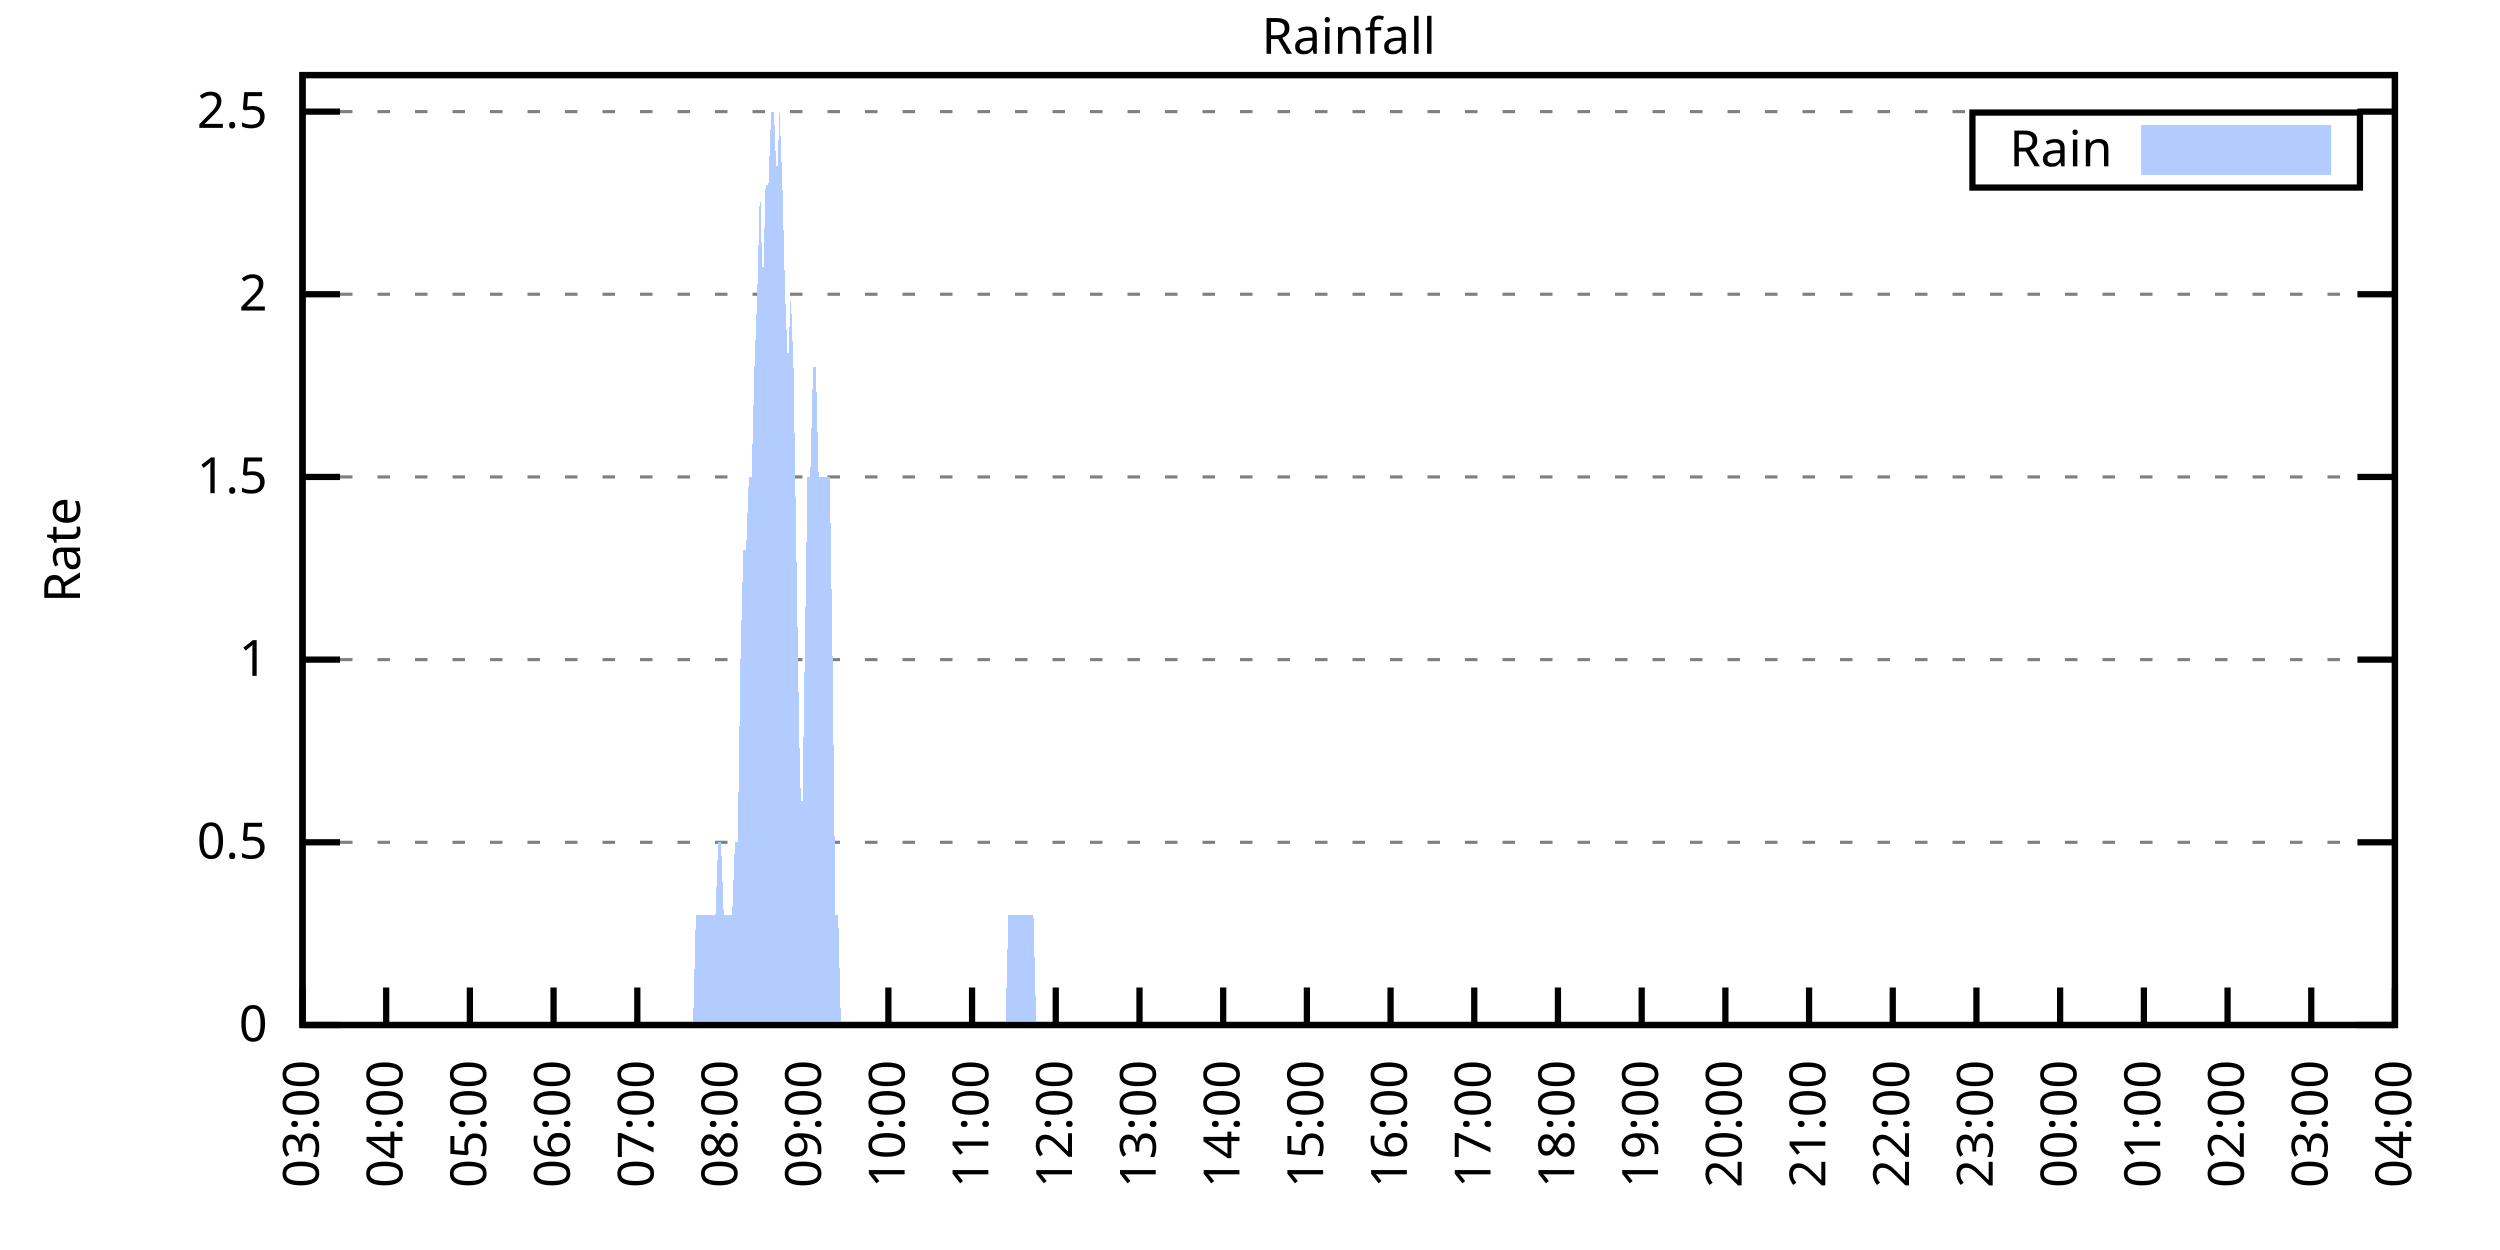
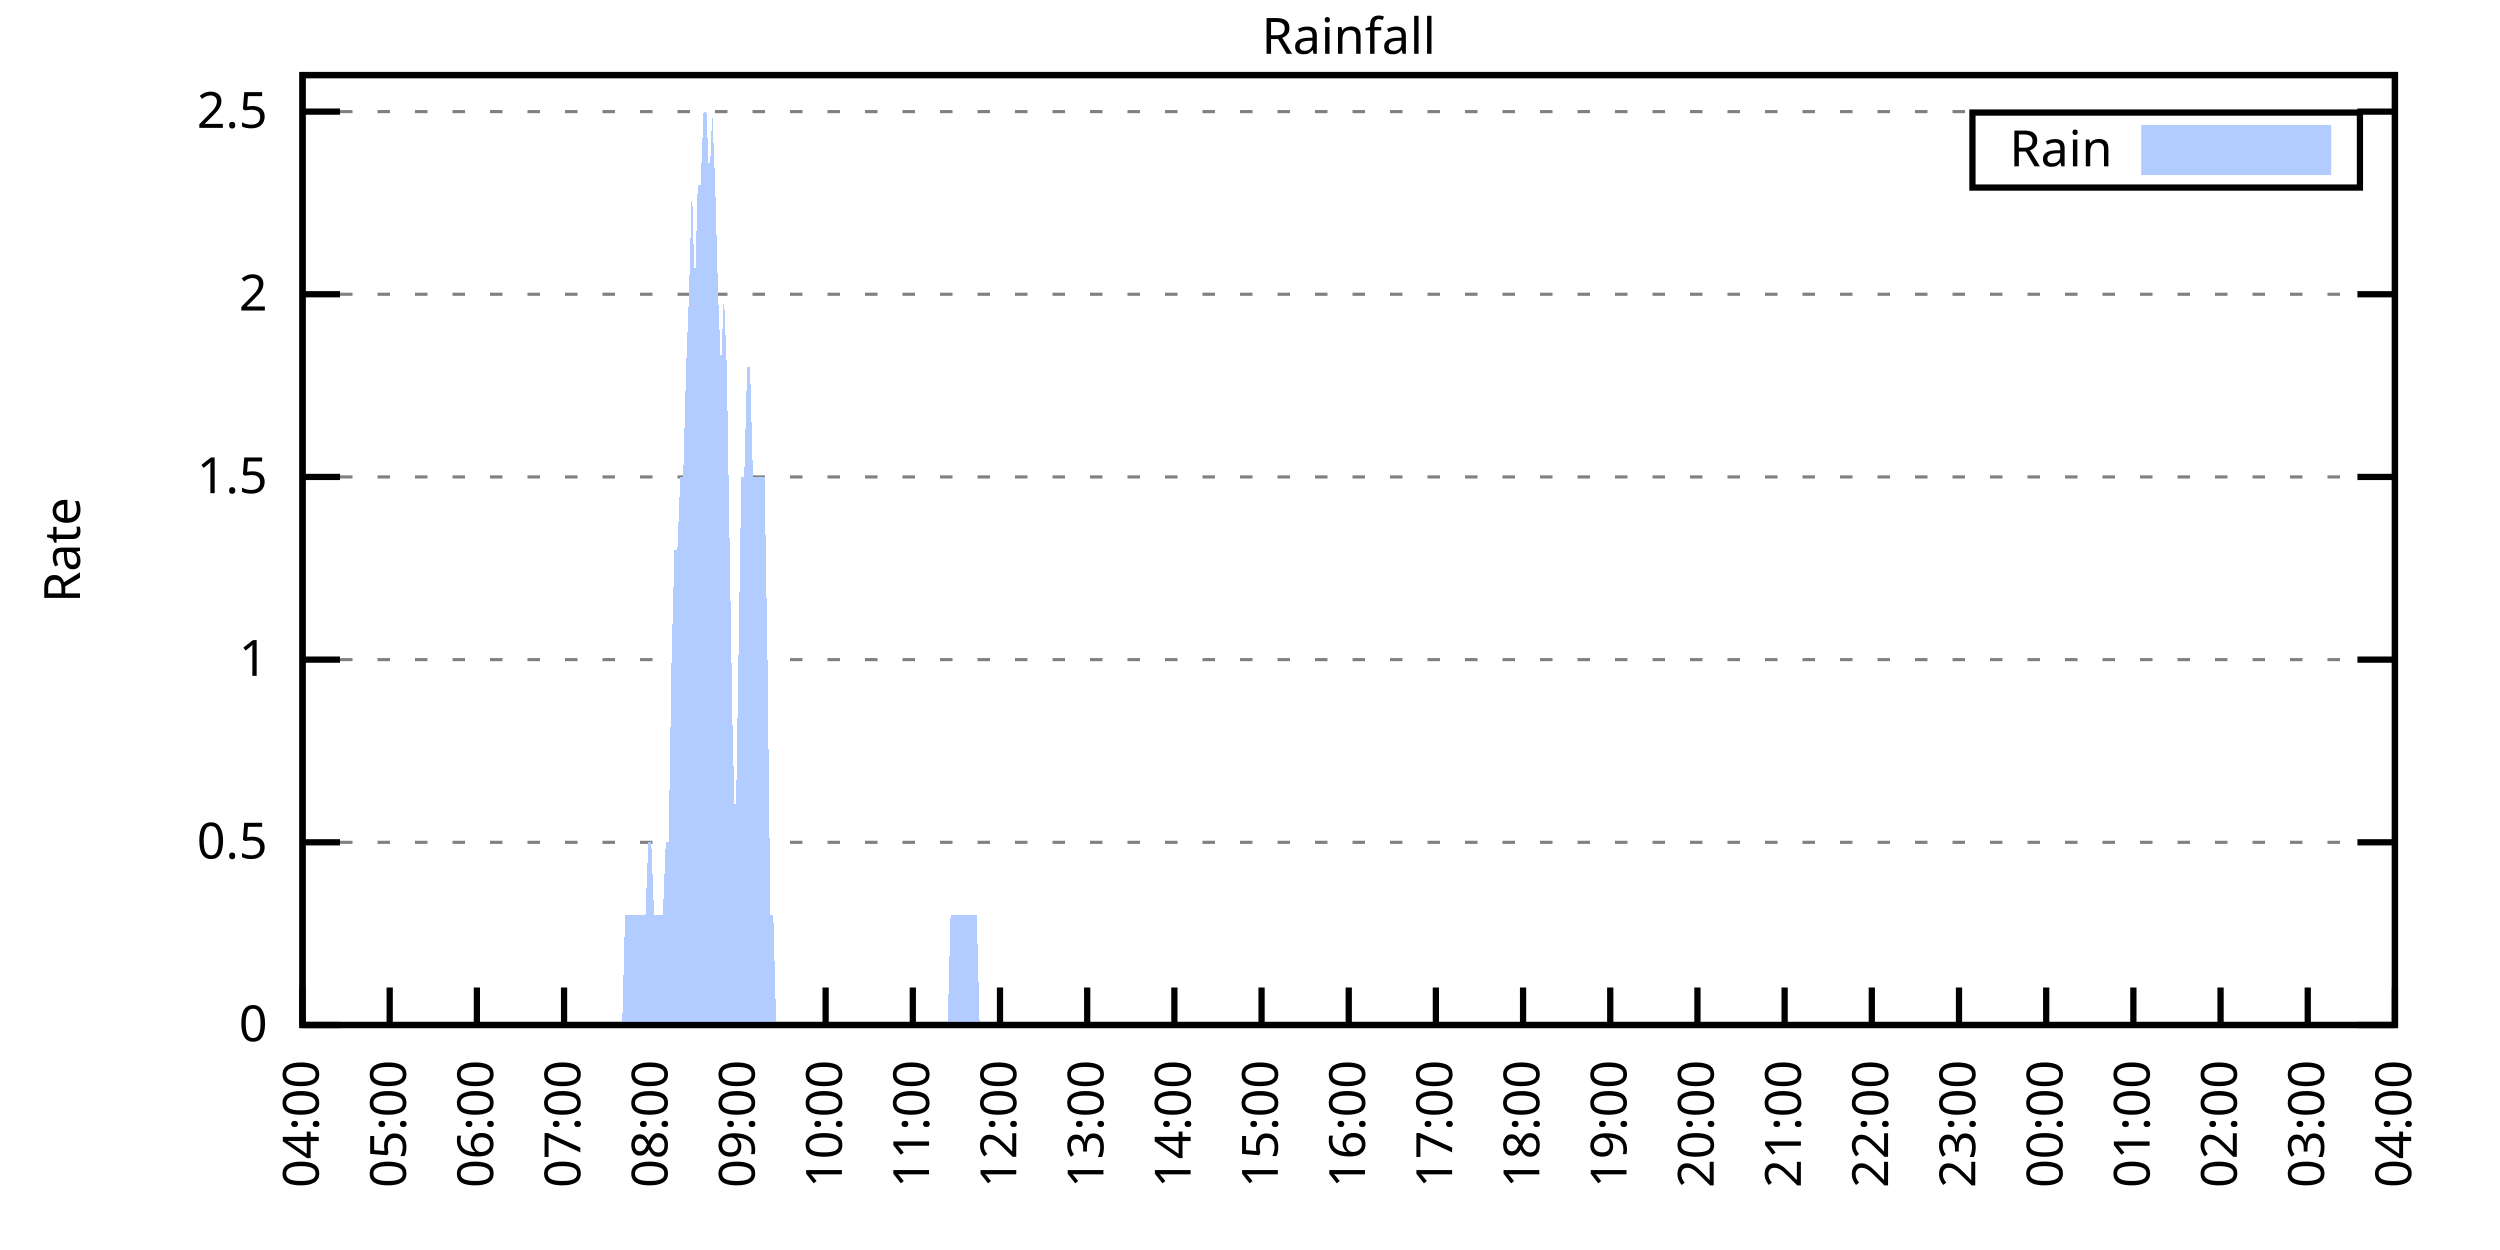
<svg xmlns="http://www.w3.org/2000/svg" xmlns:xlink="http://www.w3.org/1999/xlink" width="400" height="200" viewBox="0 0 400 200">
  <g id="gnuplot_canvas">
    <rect x="0" y="0" width="400" height="200" fill="none" />
    <defs>
      <circle id="gpDot" r="0.5" stroke-width="0.5" stroke="currentColor" />
      <path id="gpPt0" stroke-width="0.333" stroke="currentColor" d="M-1,0 h2 M0,-1 v2" />
      <path id="gpPt1" stroke-width="0.333" stroke="currentColor" d="M-1,-1 L1,1 M1,-1 L-1,1" />
      <path id="gpPt2" stroke-width="0.333" stroke="currentColor" d="M-1,0 L1,0 M0,-1 L0,1 M-1,-1 L1,1 M-1,1 L1,-1" />
      <rect id="gpPt3" stroke-width="0.333" stroke="currentColor" x="-1" y="-1" width="2" height="2" />
      <rect id="gpPt4" stroke-width="0.333" stroke="currentColor" fill="currentColor" x="-1" y="-1" width="2" height="2" />
      <circle id="gpPt5" stroke-width="0.333" stroke="currentColor" cx="0" cy="0" r="1" />
      <use xlink:href="#gpPt5" id="gpPt6" fill="currentColor" stroke="none" />
      <path id="gpPt7" stroke-width="0.333" stroke="currentColor" d="M0,-1.33 L-1.33,0.67 L1.33,0.67 z" />
      <use xlink:href="#gpPt7" id="gpPt8" fill="currentColor" stroke="none" />
      <use xlink:href="#gpPt7" id="gpPt9" stroke="currentColor" transform="rotate(180)" />
      <use xlink:href="#gpPt9" id="gpPt10" fill="currentColor" stroke="none" />
      <use xlink:href="#gpPt3" id="gpPt11" stroke="currentColor" transform="rotate(45)" />
      <use xlink:href="#gpPt11" id="gpPt12" fill="currentColor" stroke="none" />
      <path id="gpPt13" stroke-width="0.333" stroke="currentColor" d="M0,1.330 L1.265,0.411 L0.782,-1.067 L-0.782,-1.076 L-1.265,0.411 z" />
      <use xlink:href="#gpPt13" id="gpPt14" fill="currentColor" stroke="none" />
      <filter id="textbox" filterUnits="objectBoundingBox" x="0" y="0" height="1" width="1">
        <feFlood flood-color="white" flood-opacity="1" result="bgnd" />
        <feComposite in="SourceGraphic" in2="bgnd" operator="atop" />
      </filter>
      <filter id="greybox" filterUnits="objectBoundingBox" x="0" y="0" height="1" width="1">
        <feFlood flood-color="lightgrey" flood-opacity="1" result="grey" />
        <feComposite in="SourceGraphic" in2="grey" operator="atop" />
      </filter>
    </defs>
    <g fill="none" color="white" stroke="currentColor" stroke-width="1.00" stroke-linecap="butt" stroke-linejoin="miter">
</g>
    <g fill="none" color="black" stroke="currentColor" stroke-width="1.00" stroke-linecap="butt" stroke-linejoin="miter">
      <g stroke="none" shape-rendering="crispEdges">
        <polygon fill="rgb(255, 255, 255)" points="48.40,164.00 383.18,164.00 383.18,12.02 48.40,12.02 " />
      </g>
    </g>
    <g fill="none" color="black" stroke="currentColor" stroke-width="1.00" stroke-linecap="butt" stroke-linejoin="miter">
</g>
    <g fill="none" color="black" stroke="black" stroke-width="0.50" stroke-linecap="butt" stroke-linejoin="miter">
</g>
    <g fill="none" color="gray" stroke="currentColor" stroke-width="0.50" stroke-linecap="butt" stroke-linejoin="miter">
      <path stroke="gray" stroke-dasharray="2,4" class="gridline" d="M48.40,164.00 L383.19,164.00  " />
    </g>
    <g fill="none" color="gray" stroke="gray" stroke-width="1.00" stroke-linecap="butt" stroke-linejoin="miter">
</g>
    <g fill="none" color="black" stroke="currentColor" stroke-width="1.00" stroke-linecap="butt" stroke-linejoin="miter">
      <path stroke="black" d="M48.40,164.00 L54.40,164.00 M383.19,164.00 L377.19,164.00  " />
      <g transform="translate(42.80,166.60)" stroke="none" fill="black" font-family="Sans" font-size="8.00" text-anchor="end">
        <text>
          <tspan font-family="Sans"> 0</tspan>
        </text>
      </g>
    </g>
    <g fill="none" color="black" stroke="currentColor" stroke-width="1.00" stroke-linecap="butt" stroke-linejoin="miter">
</g>
    <g fill="none" color="black" stroke="black" stroke-width="0.50" stroke-linecap="butt" stroke-linejoin="miter">
</g>
    <g fill="none" color="gray" stroke="currentColor" stroke-width="0.50" stroke-linecap="butt" stroke-linejoin="miter">
      <path stroke="gray" stroke-dasharray="2,4" class="gridline" d="M48.40,134.77 L383.19,134.77  " />
    </g>
    <g fill="none" color="gray" stroke="gray" stroke-width="1.00" stroke-linecap="butt" stroke-linejoin="miter">
</g>
    <g fill="none" color="black" stroke="currentColor" stroke-width="1.00" stroke-linecap="butt" stroke-linejoin="miter">
      <path stroke="black" d="M48.40,134.77 L54.40,134.77 M383.19,134.77 L377.19,134.77  " />
      <g transform="translate(42.80,137.37)" stroke="none" fill="black" font-family="Sans" font-size="8.00" text-anchor="end">
        <text>
          <tspan font-family="Sans"> 0.5</tspan>
        </text>
      </g>
    </g>
    <g fill="none" color="black" stroke="currentColor" stroke-width="1.00" stroke-linecap="butt" stroke-linejoin="miter">
</g>
    <g fill="none" color="black" stroke="black" stroke-width="0.50" stroke-linecap="butt" stroke-linejoin="miter">
</g>
    <g fill="none" color="gray" stroke="currentColor" stroke-width="0.50" stroke-linecap="butt" stroke-linejoin="miter">
      <path stroke="gray" stroke-dasharray="2,4" class="gridline" d="M48.40,105.54 L383.19,105.54  " />
    </g>
    <g fill="none" color="gray" stroke="gray" stroke-width="1.00" stroke-linecap="butt" stroke-linejoin="miter">
</g>
    <g fill="none" color="black" stroke="currentColor" stroke-width="1.00" stroke-linecap="butt" stroke-linejoin="miter">
      <path stroke="black" d="M48.40,105.54 L54.40,105.54 M383.19,105.54 L377.19,105.54  " />
      <g transform="translate(42.80,108.14)" stroke="none" fill="black" font-family="Sans" font-size="8.00" text-anchor="end">
        <text>
          <tspan font-family="Sans"> 1</tspan>
        </text>
      </g>
    </g>
    <g fill="none" color="black" stroke="currentColor" stroke-width="1.00" stroke-linecap="butt" stroke-linejoin="miter">
</g>
    <g fill="none" color="black" stroke="black" stroke-width="0.50" stroke-linecap="butt" stroke-linejoin="miter">
</g>
    <g fill="none" color="gray" stroke="currentColor" stroke-width="0.50" stroke-linecap="butt" stroke-linejoin="miter">
      <path stroke="gray" stroke-dasharray="2,4" class="gridline" d="M48.40,76.31 L383.19,76.31  " />
    </g>
    <g fill="none" color="gray" stroke="gray" stroke-width="1.00" stroke-linecap="butt" stroke-linejoin="miter">
</g>
    <g fill="none" color="black" stroke="currentColor" stroke-width="1.00" stroke-linecap="butt" stroke-linejoin="miter">
      <path stroke="black" d="M48.40,76.31 L54.40,76.31 M383.19,76.31 L377.19,76.31  " />
      <g transform="translate(42.80,78.91)" stroke="none" fill="black" font-family="Sans" font-size="8.00" text-anchor="end">
        <text>
          <tspan font-family="Sans"> 1.5</tspan>
        </text>
      </g>
    </g>
    <g fill="none" color="black" stroke="currentColor" stroke-width="1.00" stroke-linecap="butt" stroke-linejoin="miter">
</g>
    <g fill="none" color="black" stroke="black" stroke-width="0.50" stroke-linecap="butt" stroke-linejoin="miter">
</g>
    <g fill="none" color="gray" stroke="currentColor" stroke-width="0.50" stroke-linecap="butt" stroke-linejoin="miter">
      <path stroke="gray" stroke-dasharray="2,4" class="gridline" d="M48.40,47.08 L383.19,47.08  " />
    </g>
    <g fill="none" color="gray" stroke="gray" stroke-width="1.00" stroke-linecap="butt" stroke-linejoin="miter">
</g>
    <g fill="none" color="black" stroke="currentColor" stroke-width="1.00" stroke-linecap="butt" stroke-linejoin="miter">
      <path stroke="black" d="M48.40,47.08 L54.40,47.08 M383.19,47.08 L377.19,47.08  " />
      <g transform="translate(42.80,49.68)" stroke="none" fill="black" font-family="Sans" font-size="8.00" text-anchor="end">
        <text>
          <tspan font-family="Sans"> 2</tspan>
        </text>
      </g>
    </g>
    <g fill="none" color="black" stroke="currentColor" stroke-width="1.00" stroke-linecap="butt" stroke-linejoin="miter">
</g>
    <g fill="none" color="black" stroke="black" stroke-width="0.50" stroke-linecap="butt" stroke-linejoin="miter">
</g>
    <g fill="none" color="gray" stroke="currentColor" stroke-width="0.50" stroke-linecap="butt" stroke-linejoin="miter">
      <path stroke="gray" stroke-dasharray="2,4" class="gridline" d="M48.40,17.86 L383.19,17.86  " />
    </g>
    <g fill="none" color="gray" stroke="gray" stroke-width="1.00" stroke-linecap="butt" stroke-linejoin="miter">
</g>
    <g fill="none" color="black" stroke="currentColor" stroke-width="1.00" stroke-linecap="butt" stroke-linejoin="miter">
      <path stroke="black" d="M48.40,17.86 L54.40,17.86 M383.19,17.86 L377.19,17.86  " />
      <g transform="translate(42.80,20.46)" stroke="none" fill="black" font-family="Sans" font-size="8.00" text-anchor="end">
        <text>
          <tspan font-family="Sans"> 2.5</tspan>
        </text>
      </g>
    </g>
    <g fill="none" color="black" stroke="currentColor" stroke-width="1.00" stroke-linecap="butt" stroke-linejoin="miter">
      <path stroke="black" d="M48.40,164.00 L48.40,158.00  " />
      <g transform="translate(51.00,169.60) rotate(270.00)" stroke="none" fill="black" font-family="Sans" font-size="8.00" text-anchor="end">
        <text>
-           <tspan font-family="Sans">03:00</tspan>
-         </text>
-       </g>
-     </g>
-     <g fill="none" color="black" stroke="currentColor" stroke-width="1.00" stroke-linecap="butt" stroke-linejoin="miter">
-       <path stroke="black" d="M61.79,164.00 L61.79,158.00  " />
-       <g transform="translate(64.39,169.60) rotate(270.00)" stroke="none" fill="black" font-family="Sans" font-size="8.00" text-anchor="end">
-         <text>
          <tspan font-family="Sans">04:00</tspan>
        </text>
      </g>
    </g>
    <g fill="none" color="black" stroke="currentColor" stroke-width="1.00" stroke-linecap="butt" stroke-linejoin="miter">
-       <path stroke="black" d="M75.18,164.00 L75.18,158.00  " />
-       <g transform="translate(77.78,169.60) rotate(270.00)" stroke="none" fill="black" font-family="Sans" font-size="8.00" text-anchor="end">
+       <path stroke="black" d="M62.35,164.00 L62.35,158.00  " />
+       <g transform="translate(64.95,169.60) rotate(270.00)" stroke="none" fill="black" font-family="Sans" font-size="8.00" text-anchor="end">
        <text>
          <tspan font-family="Sans">05:00</tspan>
        </text>
      </g>
    </g>
    <g fill="none" color="black" stroke="currentColor" stroke-width="1.00" stroke-linecap="butt" stroke-linejoin="miter">
-       <path stroke="black" d="M88.57,164.00 L88.57,158.00  " />
-       <g transform="translate(91.17,169.60) rotate(270.00)" stroke="none" fill="black" font-family="Sans" font-size="8.00" text-anchor="end">
+       <path stroke="black" d="M76.30,164.00 L76.30,158.00  " />
+       <g transform="translate(78.90,169.60) rotate(270.00)" stroke="none" fill="black" font-family="Sans" font-size="8.00" text-anchor="end">
        <text>
          <tspan font-family="Sans">06:00</tspan>
        </text>
      </g>
    </g>
    <g fill="none" color="black" stroke="currentColor" stroke-width="1.00" stroke-linecap="butt" stroke-linejoin="miter">
-       <path stroke="black" d="M101.97,164.00 L101.97,158.00  " />
-       <g transform="translate(104.57,169.60) rotate(270.00)" stroke="none" fill="black" font-family="Sans" font-size="8.00" text-anchor="end">
+       <path stroke="black" d="M90.25,164.00 L90.25,158.00  " />
+       <g transform="translate(92.85,169.60) rotate(270.00)" stroke="none" fill="black" font-family="Sans" font-size="8.00" text-anchor="end">
        <text>
          <tspan font-family="Sans">07:00</tspan>
        </text>
      </g>
    </g>
    <g fill="none" color="black" stroke="currentColor" stroke-width="1.00" stroke-linecap="butt" stroke-linejoin="miter">
-       <path stroke="black" d="M115.36,164.00 L115.36,158.00  " />
-       <g transform="translate(117.96,169.60) rotate(270.00)" stroke="none" fill="black" font-family="Sans" font-size="8.00" text-anchor="end">
+       <path stroke="black" d="M104.20,164.00 L104.20,158.00  " />
+       <g transform="translate(106.80,169.60) rotate(270.00)" stroke="none" fill="black" font-family="Sans" font-size="8.00" text-anchor="end">
        <text>
          <tspan font-family="Sans">08:00</tspan>
        </text>
      </g>
    </g>
    <g fill="none" color="black" stroke="currentColor" stroke-width="1.00" stroke-linecap="butt" stroke-linejoin="miter">
-       <path stroke="black" d="M128.75,164.00 L128.75,158.00  " />
-       <g transform="translate(131.35,169.60) rotate(270.00)" stroke="none" fill="black" font-family="Sans" font-size="8.00" text-anchor="end">
+       <path stroke="black" d="M118.15,164.00 L118.15,158.00  " />
+       <g transform="translate(120.75,169.60) rotate(270.00)" stroke="none" fill="black" font-family="Sans" font-size="8.00" text-anchor="end">
        <text>
          <tspan font-family="Sans">09:00</tspan>
        </text>
      </g>
    </g>
    <g fill="none" color="black" stroke="currentColor" stroke-width="1.00" stroke-linecap="butt" stroke-linejoin="miter">
-       <path stroke="black" d="M142.14,164.00 L142.14,158.00  " />
-       <g transform="translate(144.74,169.60) rotate(270.00)" stroke="none" fill="black" font-family="Sans" font-size="8.00" text-anchor="end">
+       <path stroke="black" d="M132.10,164.00 L132.10,158.00  " />
+       <g transform="translate(134.70,169.60) rotate(270.00)" stroke="none" fill="black" font-family="Sans" font-size="8.00" text-anchor="end">
        <text>
          <tspan font-family="Sans">10:00</tspan>
        </text>
      </g>
    </g>
    <g fill="none" color="black" stroke="currentColor" stroke-width="1.00" stroke-linecap="butt" stroke-linejoin="miter">
-       <path stroke="black" d="M155.53,164.00 L155.53,158.00  " />
-       <g transform="translate(158.13,169.60) rotate(270.00)" stroke="none" fill="black" font-family="Sans" font-size="8.00" text-anchor="end">
+       <path stroke="black" d="M146.05,164.00 L146.05,158.00  " />
+       <g transform="translate(148.65,169.60) rotate(270.00)" stroke="none" fill="black" font-family="Sans" font-size="8.00" text-anchor="end">
        <text>
          <tspan font-family="Sans">11:00</tspan>
        </text>
      </g>
    </g>
    <g fill="none" color="black" stroke="currentColor" stroke-width="1.00" stroke-linecap="butt" stroke-linejoin="miter">
-       <path stroke="black" d="M168.92,164.00 L168.92,158.00  " />
-       <g transform="translate(171.52,169.60) rotate(270.00)" stroke="none" fill="black" font-family="Sans" font-size="8.00" text-anchor="end">
+       <path stroke="black" d="M160.00,164.00 L160.00,158.00  " />
+       <g transform="translate(162.60,169.60) rotate(270.00)" stroke="none" fill="black" font-family="Sans" font-size="8.00" text-anchor="end">
        <text>
          <tspan font-family="Sans">12:00</tspan>
        </text>
      </g>
    </g>
    <g fill="none" color="black" stroke="currentColor" stroke-width="1.00" stroke-linecap="butt" stroke-linejoin="miter">
-       <path stroke="black" d="M182.32,164.00 L182.32,158.00  " />
-       <g transform="translate(184.92,169.60) rotate(270.00)" stroke="none" fill="black" font-family="Sans" font-size="8.00" text-anchor="end">
+       <path stroke="black" d="M173.95,164.00 L173.95,158.00  " />
+       <g transform="translate(176.55,169.60) rotate(270.00)" stroke="none" fill="black" font-family="Sans" font-size="8.00" text-anchor="end">
        <text>
          <tspan font-family="Sans">13:00</tspan>
        </text>
      </g>
    </g>
    <g fill="none" color="black" stroke="currentColor" stroke-width="1.00" stroke-linecap="butt" stroke-linejoin="miter">
-       <path stroke="black" d="M195.71,164.00 L195.71,158.00  " />
-       <g transform="translate(198.31,169.60) rotate(270.00)" stroke="none" fill="black" font-family="Sans" font-size="8.00" text-anchor="end">
+       <path stroke="black" d="M187.90,164.00 L187.90,158.00  " />
+       <g transform="translate(190.50,169.60) rotate(270.00)" stroke="none" fill="black" font-family="Sans" font-size="8.00" text-anchor="end">
        <text>
          <tspan font-family="Sans">14:00</tspan>
        </text>
      </g>
    </g>
    <g fill="none" color="black" stroke="currentColor" stroke-width="1.00" stroke-linecap="butt" stroke-linejoin="miter">
-       <path stroke="black" d="M209.10,164.00 L209.10,158.00  " />
-       <g transform="translate(211.70,169.60) rotate(270.00)" stroke="none" fill="black" font-family="Sans" font-size="8.00" text-anchor="end">
+       <path stroke="black" d="M201.85,164.00 L201.85,158.00  " />
+       <g transform="translate(204.45,169.60) rotate(270.00)" stroke="none" fill="black" font-family="Sans" font-size="8.00" text-anchor="end">
        <text>
          <tspan font-family="Sans">15:00</tspan>
        </text>
      </g>
    </g>
    <g fill="none" color="black" stroke="currentColor" stroke-width="1.00" stroke-linecap="butt" stroke-linejoin="miter">
-       <path stroke="black" d="M222.49,164.00 L222.49,158.00  " />
-       <g transform="translate(225.09,169.60) rotate(270.00)" stroke="none" fill="black" font-family="Sans" font-size="8.00" text-anchor="end">
+       <path stroke="black" d="M215.80,164.00 L215.80,158.00  " />
+       <g transform="translate(218.40,169.60) rotate(270.00)" stroke="none" fill="black" font-family="Sans" font-size="8.00" text-anchor="end">
        <text>
          <tspan font-family="Sans">16:00</tspan>
        </text>
      </g>
    </g>
    <g fill="none" color="black" stroke="currentColor" stroke-width="1.00" stroke-linecap="butt" stroke-linejoin="miter">
-       <path stroke="black" d="M235.88,164.00 L235.88,158.00  " />
-       <g transform="translate(238.48,169.60) rotate(270.00)" stroke="none" fill="black" font-family="Sans" font-size="8.00" text-anchor="end">
+       <path stroke="black" d="M229.74,164.00 L229.74,158.00  " />
+       <g transform="translate(232.34,169.60) rotate(270.00)" stroke="none" fill="black" font-family="Sans" font-size="8.00" text-anchor="end">
        <text>
          <tspan font-family="Sans">17:00</tspan>
        </text>
      </g>
    </g>
    <g fill="none" color="black" stroke="currentColor" stroke-width="1.00" stroke-linecap="butt" stroke-linejoin="miter">
-       <path stroke="black" d="M249.27,164.00 L249.27,158.00  " />
-       <g transform="translate(251.87,169.60) rotate(270.00)" stroke="none" fill="black" font-family="Sans" font-size="8.00" text-anchor="end">
+       <path stroke="black" d="M243.69,164.00 L243.69,158.00  " />
+       <g transform="translate(246.29,169.60) rotate(270.00)" stroke="none" fill="black" font-family="Sans" font-size="8.00" text-anchor="end">
        <text>
          <tspan font-family="Sans">18:00</tspan>
        </text>
      </g>
    </g>
    <g fill="none" color="black" stroke="currentColor" stroke-width="1.00" stroke-linecap="butt" stroke-linejoin="miter">
-       <path stroke="black" d="M262.67,164.00 L262.67,158.00  " />
-       <g transform="translate(265.27,169.60) rotate(270.00)" stroke="none" fill="black" font-family="Sans" font-size="8.00" text-anchor="end">
+       <path stroke="black" d="M257.64,164.00 L257.64,158.00  " />
+       <g transform="translate(260.24,169.60) rotate(270.00)" stroke="none" fill="black" font-family="Sans" font-size="8.00" text-anchor="end">
        <text>
          <tspan font-family="Sans">19:00</tspan>
        </text>
      </g>
    </g>
    <g fill="none" color="black" stroke="currentColor" stroke-width="1.00" stroke-linecap="butt" stroke-linejoin="miter">
-       <path stroke="black" d="M276.06,164.00 L276.06,158.00  " />
-       <g transform="translate(278.66,169.60) rotate(270.00)" stroke="none" fill="black" font-family="Sans" font-size="8.00" text-anchor="end">
+       <path stroke="black" d="M271.59,164.00 L271.59,158.00  " />
+       <g transform="translate(274.19,169.60) rotate(270.00)" stroke="none" fill="black" font-family="Sans" font-size="8.00" text-anchor="end">
        <text>
          <tspan font-family="Sans">20:00</tspan>
        </text>
      </g>
    </g>
    <g fill="none" color="black" stroke="currentColor" stroke-width="1.00" stroke-linecap="butt" stroke-linejoin="miter">
-       <path stroke="black" d="M289.45,164.00 L289.45,158.00  " />
-       <g transform="translate(292.05,169.60) rotate(270.00)" stroke="none" fill="black" font-family="Sans" font-size="8.00" text-anchor="end">
+       <path stroke="black" d="M285.54,164.00 L285.54,158.00  " />
+       <g transform="translate(288.14,169.60) rotate(270.00)" stroke="none" fill="black" font-family="Sans" font-size="8.00" text-anchor="end">
        <text>
          <tspan font-family="Sans">21:00</tspan>
        </text>
      </g>
    </g>
    <g fill="none" color="black" stroke="currentColor" stroke-width="1.00" stroke-linecap="butt" stroke-linejoin="miter">
-       <path stroke="black" d="M302.84,164.00 L302.84,158.00  " />
-       <g transform="translate(305.44,169.60) rotate(270.00)" stroke="none" fill="black" font-family="Sans" font-size="8.00" text-anchor="end">
+       <path stroke="black" d="M299.49,164.00 L299.49,158.00  " />
+       <g transform="translate(302.09,169.60) rotate(270.00)" stroke="none" fill="black" font-family="Sans" font-size="8.00" text-anchor="end">
        <text>
          <tspan font-family="Sans">22:00</tspan>
        </text>
      </g>
    </g>
    <g fill="none" color="black" stroke="currentColor" stroke-width="1.00" stroke-linecap="butt" stroke-linejoin="miter">
-       <path stroke="black" d="M316.23,164.00 L316.23,158.00  " />
-       <g transform="translate(318.83,169.60) rotate(270.00)" stroke="none" fill="black" font-family="Sans" font-size="8.00" text-anchor="end">
+       <path stroke="black" d="M313.44,164.00 L313.44,158.00  " />
+       <g transform="translate(316.04,169.60) rotate(270.00)" stroke="none" fill="black" font-family="Sans" font-size="8.00" text-anchor="end">
        <text>
          <tspan font-family="Sans">23:00</tspan>
        </text>
      </g>
    </g>
    <g fill="none" color="black" stroke="currentColor" stroke-width="1.00" stroke-linecap="butt" stroke-linejoin="miter">
-       <path stroke="black" d="M329.62,164.00 L329.62,158.00  " />
-       <g transform="translate(332.22,169.60) rotate(270.00)" stroke="none" fill="black" font-family="Sans" font-size="8.00" text-anchor="end">
+       <path stroke="black" d="M327.39,164.00 L327.39,158.00  " />
+       <g transform="translate(329.99,169.60) rotate(270.00)" stroke="none" fill="black" font-family="Sans" font-size="8.00" text-anchor="end">
        <text>
          <tspan font-family="Sans">00:00</tspan>
        </text>
      </g>
    </g>
    <g fill="none" color="black" stroke="currentColor" stroke-width="1.00" stroke-linecap="butt" stroke-linejoin="miter">
-       <path stroke="black" d="M343.02,164.00 L343.02,158.00  " />
-       <g transform="translate(345.62,169.60) rotate(270.00)" stroke="none" fill="black" font-family="Sans" font-size="8.00" text-anchor="end">
+       <path stroke="black" d="M341.34,164.00 L341.34,158.00  " />
+       <g transform="translate(343.94,169.60) rotate(270.00)" stroke="none" fill="black" font-family="Sans" font-size="8.00" text-anchor="end">
        <text>
          <tspan font-family="Sans">01:00</tspan>
        </text>
      </g>
    </g>
    <g fill="none" color="black" stroke="currentColor" stroke-width="1.00" stroke-linecap="butt" stroke-linejoin="miter">
-       <path stroke="black" d="M356.41,164.00 L356.41,158.00  " />
-       <g transform="translate(359.01,169.60) rotate(270.00)" stroke="none" fill="black" font-family="Sans" font-size="8.00" text-anchor="end">
+       <path stroke="black" d="M355.29,164.00 L355.29,158.00  " />
+       <g transform="translate(357.89,169.60) rotate(270.00)" stroke="none" fill="black" font-family="Sans" font-size="8.00" text-anchor="end">
        <text>
          <tspan font-family="Sans">02:00</tspan>
        </text>
      </g>
    </g>
    <g fill="none" color="black" stroke="currentColor" stroke-width="1.00" stroke-linecap="butt" stroke-linejoin="miter">
-       <path stroke="black" d="M369.80,164.00 L369.80,158.00  " />
-       <g transform="translate(372.40,169.60) rotate(270.00)" stroke="none" fill="black" font-family="Sans" font-size="8.00" text-anchor="end">
+       <path stroke="black" d="M369.24,164.00 L369.24,158.00  " />
+       <g transform="translate(371.84,169.60) rotate(270.00)" stroke="none" fill="black" font-family="Sans" font-size="8.00" text-anchor="end">
        <text>
          <tspan font-family="Sans">03:00</tspan>
        </text>
      </g>
    </g>
    <g fill="none" color="black" stroke="currentColor" stroke-width="1.00" stroke-linecap="butt" stroke-linejoin="miter">
      <path stroke="black" d="M383.19,164.00 L383.19,158.00  " />
      <g transform="translate(385.79,169.60) rotate(270.00)" stroke="none" fill="black" font-family="Sans" font-size="8.00" text-anchor="end">
        <text>
          <tspan font-family="Sans">04:00</tspan>
        </text>
      </g>
    </g>
    <g fill="none" color="black" stroke="currentColor" stroke-width="1.00" stroke-linecap="butt" stroke-linejoin="miter">
</g>
    <g fill="none" color="black" stroke="currentColor" stroke-width="1.00" stroke-linecap="butt" stroke-linejoin="miter">
      <path stroke="black" d="M48.40,12.01 L48.40,164.00 L383.19,164.00 L383.19,12.01 L48.40,12.01 Z  " />
    </g>
    <g fill="none" color="black" stroke="currentColor" stroke-width="1.00" stroke-linecap="butt" stroke-linejoin="miter">
</g>
    <g fill="none" color="black" stroke="currentColor" stroke-width="1.00" stroke-linecap="butt" stroke-linejoin="miter">
      <path stroke="black" d="M315.59,30.01 L315.59,18.01 L377.59,18.01 L377.59,30.01 L315.59,30.01 Z  " />
    </g>
    <g id="Rainfall_plot_1">
      <g fill="none" color="white" stroke="black" stroke-width="2.00" stroke-linecap="butt" stroke-linejoin="miter">
</g>
      <g fill="none" color="black" stroke="currentColor" stroke-width="2.00" stroke-linecap="butt" stroke-linejoin="miter">
        <g transform="translate(337.99,26.61)" stroke="none" fill="black" font-family="Sans" font-size="8.00" text-anchor="end">
          <text>
            <tspan font-family="Sans">Rain</tspan>
          </text>
        </g>
      </g>
      <g fill="none" color="black" stroke="currentColor" stroke-width="2.00" stroke-linecap="butt" stroke-linejoin="miter">
        <g stroke="none" shape-rendering="crispEdges">
          <polygon fill="rgb(178, 204, 255)" points="343.59,27.01 371.99,27.01 371.99,21.01 343.59,21.01 " />
        </g>
        <path stroke="rgb(178, 204, 255)" d="M343.59,27.01 L371.99,27.01 L371.99,21.01 L343.59,21.01 L343.59,27.01 Z  " />
      </g>
      <g fill="none" color="black" stroke="currentColor" stroke-width="2.00" stroke-linecap="butt" stroke-linejoin="miter">
        <g stroke="none" shape-rendering="crispEdges">
-           <polygon fill="rgb(178, 204, 255)" points="58.67,164.00 59.11,164.00 59.56,164.00 60.01,164.00 60.45,164.00 60.90,164.00 61.35,164.00 61.79,164.00 62.24,164.00 62.68,164.00 63.13,164.00 63.58,164.00 64.02,164.00 64.47,164.00 64.92,164.00 65.36,164.00 65.81,164.00 66.26,164.00 66.70,164.00 67.15,164.00 67.59,164.00 68.04,164.00 68.49,164.00 68.93,164.00 69.38,164.00 69.83,164.00 70.27,164.00 70.72,164.00 71.17,164.00 71.61,164.00 72.06,164.00 72.50,164.00 72.95,164.00 73.40,164.00 73.84,164.00 74.29,164.00 74.74,164.00 75.18,164.00 75.63,164.00 76.08,164.00 76.52,164.00 76.97,164.00 77.42,164.00 77.86,164.00 78.31,164.00 78.75,164.00 79.20,164.00 79.65,164.00 80.09,164.00 80.54,164.00 80.99,164.00 81.43,164.00 81.88,164.00 82.33,164.00 82.77,164.00 83.22,164.00 83.66,164.00 84.11,164.00 84.56,164.00 85.00,164.00 85.45,164.00 85.90,164.00 86.34,164.00 86.79,164.00 87.24,164.00 87.68,164.00 88.13,164.00 88.57,164.00 89.02,164.00 89.47,164.00 89.91,164.00 90.36,164.00 90.81,164.00 91.25,164.00 91.70,164.00 92.15,164.00 92.59,164.00 93.04,164.00 93.49,164.00 93.93,164.00 94.38,164.00 94.82,164.00 95.27,164.00 95.72,164.00 96.16,164.00 96.61,164.00 97.06,164.00 97.50,164.00 97.95,164.00 98.40,164.00 98.84,164.00 99.29,164.00 99.73,164.00 100.18,164.00 100.63,164.00 101.07,164.00 101.52,164.00 101.97,164.00 102.41,164.00 102.86,164.00 103.31,164.00 103.75,164.00 104.20,164.00 104.64,164.00 105.09,164.00 105.54,164.00 105.98,164.00 106.43,164.00 106.88,164.00 107.32,164.00 107.77,164.00 108.22,164.00 108.66,164.00 109.11,164.00 109.55,164.00 110.00,164.00 110.45,164.00 110.89,164.00 111.34,146.46 111.79,146.46 112.23,146.46 112.68,146.46 113.13,146.46 113.57,146.46 114.02,146.46 114.47,146.46 114.91,134.77 115.36,134.77 115.80,146.46 116.25,146.46 116.70,146.46 117.14,146.46 117.59,134.77 118.04,134.77 118.48,105.54 118.93,88.00 119.38,88.00 119.82,76.31 120.27,76.31 120.71,58.78 121.16,47.08 121.61,29.55 122.05,47.08 122.50,29.55 122.95,29.55 123.39,17.86 123.84,17.86 124.29,29.55 124.73,17.86 125.18,29.55 125.62,47.08 126.07,58.78 126.52,47.08 126.96,58.78 127.41,88.00 127.86,117.23 128.30,134.77 128.75,105.54 129.20,76.31 129.64,76.31 130.09,58.78 130.54,58.78 130.98,76.31 131.43,76.31 131.87,76.31 132.32,76.31 132.77,76.31 133.21,105.54 133.66,146.46 134.11,146.46 134.55,164.00 135.00,164.00 135.45,164.00 135.89,164.00 136.34,164.00 136.78,164.00 137.23,164.00 137.68,164.00 138.12,164.00 138.57,164.00 139.02,164.00 139.46,164.00 139.91,164.00 140.36,164.00 140.80,164.00 141.25,164.00 141.69,164.00 142.14,164.00 142.59,164.00 143.03,164.00 143.48,164.00 143.93,164.00 144.37,164.00 144.82,164.00 145.27,164.00 145.71,164.00 146.16,164.00 146.61,164.00 147.05,164.00 147.50,164.00 147.94,164.00 148.39,164.00 148.84,164.00 149.28,164.00 149.73,164.00 150.18,164.00 150.62,164.00 151.07,164.00 151.52,164.00 151.96,164.00 152.41,164.00 152.85,164.00 153.30,164.00 153.75,164.00 154.19,164.00 154.64,164.00 155.09,164.00 155.53,164.00 155.98,164.00 156.43,164.00 156.87,164.00 157.32,164.00 157.76,164.00 158.21,164.00 158.66,164.00 159.10,164.00 159.55,164.00 160.00,164.00 160.44,164.00 160.89,164.00 161.34,146.46 161.78,146.46 162.23,146.46 162.67,146.46 163.12,146.46 163.57,146.46 164.01,146.46 164.46,146.46 164.91,146.46 165.35,146.46 165.80,164.00 166.25,164.00 166.69,164.00 167.14,164.00 167.59,164.00 168.03,164.00 168.48,164.00 168.92,164.00 169.37,164.00 169.82,164.00 170.26,164.00 170.71,164.00 171.16,164.00 171.60,164.00 172.05,164.00 172.50,164.00 172.94,164.00 173.39,164.00 173.83,164.00 174.28,164.00 174.73,164.00 175.17,164.00 175.62,164.00 176.07,164.00 176.51,164.00 176.96,164.00 177.41,164.00 177.85,164.00 178.30,164.00 178.74,164.00 179.19,164.00 179.64,164.00 180.08,164.00 180.53,164.00 180.98,164.00 181.42,164.00 181.87,164.00 182.32,164.00 182.76,164.00 183.21,164.00 183.66,164.00 184.10,164.00 184.55,164.00 184.99,164.00 185.44,164.00 185.89,164.00 186.33,164.00 186.78,164.00 187.23,164.00 187.67,164.00 188.12,164.00 188.57,164.00 189.01,164.00 189.46,164.00 189.90,164.00 190.35,164.00 190.80,164.00 191.24,164.00 191.69,164.00 192.14,164.00 192.58,164.00 193.03,164.00 193.48,164.00 193.92,164.00 194.37,164.00 194.81,164.00 195.26,164.00 195.71,164.00 196.15,164.00 196.60,164.00 197.05,164.00 197.49,164.00 197.94,164.00 198.39,164.00 198.83,164.00 199.28,164.00 199.73,164.00 200.17,164.00 200.62,164.00 201.06,164.00 201.51,164.00 201.96,164.00 202.40,164.00 202.85,164.00 203.30,164.00 203.74,164.00 204.19,164.00 204.64,164.00 205.08,164.00 205.53,164.00 205.97,164.00 206.42,164.00 206.87,164.00 207.31,164.00 207.76,164.00 208.21,164.00 208.65,164.00 209.10,164.00 209.55,164.00 209.99,164.00 210.44,164.00 210.88,164.00 211.33,164.00 211.78,164.00 212.22,164.00 212.67,164.00 213.12,164.00 213.56,164.00 214.01,164.00 214.46,164.00 214.90,164.00 215.35,164.00 215.80,164.00 216.24,164.00 216.69,164.00 217.13,164.00 217.58,164.00 218.03,164.00 218.47,164.00 218.92,164.00 219.37,164.00 219.81,164.00 220.26,164.00 220.71,164.00 221.15,164.00 221.60,164.00 222.04,164.00 222.49,164.00 222.94,164.00 223.38,164.00 223.83,164.00 224.28,164.00 224.72,164.00 225.17,164.00 225.62,164.00 226.06,164.00 226.51,164.00 226.95,164.00 227.40,164.00 227.85,164.00 228.29,164.00 228.74,164.00 229.19,164.00 229.63,164.00 230.08,164.00 230.53,164.00 230.97,164.00 231.42,164.00 231.86,164.00 232.31,164.00 232.76,164.00 233.20,164.00 233.65,164.00 234.10,164.00 234.54,164.00 234.99,164.00 235.44,164.00 235.88,164.00 236.33,164.00 236.78,164.00 237.22,164.00 237.67,164.00 238.11,164.00 238.56,164.00 239.01,164.00 239.45,164.00 239.90,164.00 240.35,164.00 240.79,164.00 241.24,164.00 241.69,164.00 242.13,164.00 242.58,164.00 243.02,164.00 243.47,164.00 243.92,164.00 244.36,164.00 244.81,164.00 245.26,164.00 245.70,164.00 246.15,164.00 246.60,164.00 247.04,164.00 247.49,164.00 247.93,164.00 248.38,164.00 248.83,164.00 249.27,164.00 249.72,164.00 250.17,164.00 250.61,164.00 251.06,164.00 251.51,164.00 251.95,164.00 252.40,164.00 252.85,164.00 253.29,164.00 253.74,164.00 254.18,164.00 254.63,164.00 255.08,164.00 255.52,164.00 255.97,164.00 256.42,164.00 256.86,164.00 257.31,164.00 257.76,164.00 258.20,164.00 258.65,164.00 259.09,164.00 259.54,164.00 259.99,164.00 260.43,164.00 260.88,164.00 261.33,164.00 261.77,164.00 262.22,164.00 262.67,164.00 263.11,164.00 263.56,164.00 264.00,164.00 264.45,164.00 264.90,164.00 265.34,164.00 265.79,164.00 266.24,164.00 266.68,164.00 267.13,164.00 267.58,164.00 268.02,164.00 268.47,164.00 268.92,164.00 269.36,164.00 269.81,164.00 270.25,164.00 270.70,164.00 271.15,164.00 271.59,164.00 272.04,164.00 272.49,164.00 272.93,164.00 273.38,164.00 273.83,164.00 274.27,164.00 274.72,164.00 275.16,164.00 275.61,164.00 276.06,164.00 276.50,164.00 276.95,164.00 277.40,164.00 277.84,164.00 278.29,164.00 278.74,164.00 279.18,164.00 279.63,164.00 280.07,164.00 280.52,164.00 280.97,164.00 281.41,164.00 281.86,164.00 282.31,164.00 282.75,164.00 283.20,164.00 283.65,164.00 284.09,164.00 284.54,164.00 284.98,164.00 285.43,164.00 285.88,164.00 286.32,164.00 286.77,164.00 287.22,164.00 287.66,164.00 288.11,164.00 288.56,164.00 289.00,164.00 289.45,164.00 289.90,164.00 290.34,164.00 290.79,164.00 291.23,164.00 291.68,164.00 292.13,164.00 292.57,164.00 293.02,164.00 293.47,164.00 293.91,164.00 294.36,164.00 294.81,164.00 295.25,164.00 295.70,164.00 296.14,164.00 296.59,164.00 297.04,164.00 297.48,164.00 297.93,164.00 298.38,164.00 298.82,164.00 299.27,164.00 299.72,164.00 300.16,164.00 300.61,164.00 301.05,164.00 301.50,164.00 301.95,164.00 302.39,164.00 302.84,164.00 303.29,164.00 303.73,164.00 304.18,164.00 304.63,164.00 305.07,164.00 305.52,164.00 305.97,164.00 306.41,164.00 306.86,164.00 307.30,164.00 307.75,164.00 308.20,164.00 308.64,164.00 309.09,164.00 309.54,164.00 309.98,164.00 310.43,164.00 310.88,164.00 311.32,164.00 311.77,164.00 312.21,164.00 312.66,164.00 313.11,164.00 313.55,164.00 314.00,164.00 314.45,164.00 314.89,164.00 315.34,164.00 315.79,164.00 316.23,164.00 316.68,164.00 317.12,164.00 317.57,164.00 318.02,164.00 318.46,164.00 318.91,164.00 319.36,164.00 319.80,164.00 320.25,164.00 320.70,164.00 321.14,164.00 321.59,164.00 322.04,164.00 322.48,164.00 322.93,164.00 323.37,164.00 323.82,164.00 324.27,164.00 324.71,164.00 325.16,164.00 325.61,164.00 326.05,164.00 326.50,164.00 326.95,164.00 327.39,164.00 327.84,164.00 328.28,164.00 328.73,164.00 329.18,164.00 329.62,164.00 330.07,164.00 330.52,164.00 330.96,164.00 331.41,164.00 331.86,164.00 332.30,164.00 332.75,164.00 333.19,164.00 333.64,164.00 334.09,164.00 334.53,164.00 334.98,164.00 335.43,164.00 335.87,164.00 336.32,164.00 336.77,164.00 337.21,164.00 337.66,164.00 338.10,164.00 338.55,164.00 339.00,164.00 339.44,164.00 339.89,164.00 340.34,164.00 340.78,164.00 341.23,164.00 341.68,164.00 342.12,164.00 342.57,164.00 343.02,164.00 343.46,164.00 343.91,164.00 344.35,164.00 344.80,164.00 345.25,164.00 345.69,164.00 346.14,164.00 346.59,164.00 347.03,164.00 347.48,164.00 347.93,164.00 348.37,164.00 348.82,164.00 349.26,164.00 349.71,164.00 350.16,164.00 350.60,164.00 351.05,164.00 351.50,164.00 351.94,164.00 352.39,164.00 352.84,164.00 353.28,164.00 353.73,164.00 354.17,164.00 354.62,164.00 355.07,164.00 355.51,164.00 355.96,164.00 356.41,164.00 356.85,164.00 357.30,164.00 357.75,164.00 358.19,164.00 358.64,164.00 359.09,164.00 359.53,164.00 359.98,164.00 360.42,164.00 360.87,164.00 361.32,164.00 361.76,164.00 362.21,164.00 362.66,164.00 363.10,164.00 363.55,164.00 364.00,164.00 364.44,164.00 364.89,164.00 365.33,164.00 365.78,164.00 366.23,164.00 366.67,164.00 367.12,164.00 367.57,164.00 368.01,164.00 368.46,164.00 368.91,164.00 369.35,164.00 369.80,164.00 370.24,164.00 370.69,164.00 371.14,164.00 371.58,164.00 372.03,164.00 372.48,164.00 372.92,164.00 373.37,164.00 373.82,164.00 374.26,164.00 374.71,164.00 375.16,164.00 375.60,164.00 376.05,164.00 376.49,164.00 376.94,164.00 377.39,164.00 377.83,164.00 378.28,164.00 378.73,164.00 379.17,164.00 379.62,164.00 379.62,164.00 58.67,164.00 " />
+           <polygon fill="rgb(178, 204, 255)" points="48.86,164.00 49.33,164.00 49.79,164.00 50.26,164.00 50.72,164.00 51.19,164.00 51.65,164.00 52.12,164.00 52.58,164.00 53.05,164.00 53.51,164.00 53.98,164.00 54.44,164.00 54.91,164.00 55.37,164.00 55.84,164.00 56.30,164.00 56.77,164.00 57.23,164.00 57.70,164.00 58.16,164.00 58.63,164.00 59.09,164.00 59.56,164.00 60.02,164.00 60.49,164.00 60.95,164.00 61.42,164.00 61.88,164.00 62.35,164.00 62.81,164.00 63.28,164.00 63.74,164.00 64.21,164.00 64.67,164.00 65.14,164.00 65.60,164.00 66.07,164.00 66.53,164.00 67.00,164.00 67.46,164.00 67.93,164.00 68.39,164.00 68.86,164.00 69.32,164.00 69.79,164.00 70.25,164.00 70.72,164.00 71.18,164.00 71.65,164.00 72.11,164.00 72.58,164.00 73.04,164.00 73.51,164.00 73.97,164.00 74.44,164.00 74.90,164.00 75.37,164.00 75.83,164.00 76.30,164.00 76.76,164.00 77.23,164.00 77.69,164.00 78.16,164.00 78.62,164.00 79.09,164.00 79.55,164.00 80.02,164.00 80.48,164.00 80.95,164.00 81.41,164.00 81.88,164.00 82.34,164.00 82.81,164.00 83.27,164.00 83.74,164.00 84.20,164.00 84.67,164.00 85.13,164.00 85.60,164.00 86.06,164.00 86.53,164.00 86.99,164.00 87.46,164.00 87.92,164.00 88.39,164.00 88.85,164.00 89.32,164.00 89.78,164.00 90.25,164.00 90.71,164.00 91.18,164.00 91.64,164.00 92.11,164.00 92.57,164.00 93.04,164.00 93.50,164.00 93.97,164.00 94.43,164.00 94.90,164.00 95.36,164.00 95.83,164.00 96.29,164.00 96.76,164.00 97.22,164.00 97.69,164.00 98.15,164.00 98.62,164.00 99.08,164.00 99.55,164.00 100.01,146.46 100.48,146.46 100.94,146.46 101.41,146.46 101.87,146.46 102.34,146.46 102.80,146.46 103.27,146.46 103.73,134.77 104.20,134.77 104.66,146.46 105.13,146.46 105.59,146.46 106.06,146.46 106.52,134.77 106.99,134.77 107.45,105.54 107.92,88.00 108.38,88.00 108.85,76.31 109.31,76.31 109.78,58.78 110.24,47.08 110.71,29.55 111.17,47.08 111.64,29.55 112.10,29.55 112.57,17.86 113.03,17.86 113.50,29.55 113.96,17.86 114.43,29.55 114.89,47.08 115.36,58.78 115.82,47.08 116.29,58.78 116.75,88.00 117.22,117.23 117.68,134.77 118.15,105.54 118.61,76.31 119.08,76.31 119.54,58.78 120.01,58.78 120.47,76.31 120.94,76.31 121.40,76.31 121.87,76.31 122.33,76.31 122.80,105.54 123.26,146.46 123.73,146.46 124.19,164.00 124.66,164.00 125.12,164.00 125.59,164.00 126.05,164.00 126.52,164.00 126.98,164.00 127.45,164.00 127.91,164.00 128.38,164.00 128.84,164.00 129.31,164.00 129.77,164.00 130.24,164.00 130.70,164.00 131.17,164.00 131.63,164.00 132.10,164.00 132.56,164.00 133.03,164.00 133.49,164.00 133.96,164.00 134.42,164.00 134.89,164.00 135.35,164.00 135.82,164.00 136.28,164.00 136.75,164.00 137.21,164.00 137.68,164.00 138.14,164.00 138.61,164.00 139.07,164.00 139.54,164.00 140.00,164.00 140.47,164.00 140.93,164.00 141.40,164.00 141.86,164.00 142.33,164.00 142.79,164.00 143.26,164.00 143.72,164.00 144.19,164.00 144.65,164.00 145.12,164.00 145.58,164.00 146.05,164.00 146.51,164.00 146.98,164.00 147.44,164.00 147.91,164.00 148.37,164.00 148.84,164.00 149.30,164.00 149.77,164.00 150.23,164.00 150.70,164.00 151.16,164.00 151.63,164.00 152.09,146.46 152.56,146.46 153.02,146.46 153.49,146.46 153.95,146.46 154.42,146.46 154.88,146.46 155.35,146.46 155.81,146.46 156.28,146.46 156.74,164.00 157.21,164.00 157.67,164.00 158.14,164.00 158.60,164.00 159.07,164.00 159.53,164.00 160.00,164.00 160.46,164.00 160.93,164.00 161.39,164.00 161.86,164.00 162.32,164.00 162.79,164.00 163.25,164.00 163.72,164.00 164.18,164.00 164.65,164.00 165.11,164.00 165.58,164.00 166.04,164.00 166.51,164.00 166.97,164.00 167.44,164.00 167.90,164.00 168.37,164.00 168.83,164.00 169.30,164.00 169.76,164.00 170.23,164.00 170.69,164.00 171.16,164.00 171.62,164.00 172.09,164.00 172.55,164.00 173.02,164.00 173.48,164.00 173.95,164.00 174.41,164.00 174.88,164.00 175.34,164.00 175.81,164.00 176.27,164.00 176.74,164.00 177.20,164.00 177.67,164.00 178.13,164.00 178.60,164.00 179.06,164.00 179.53,164.00 179.99,164.00 180.46,164.00 180.92,164.00 181.39,164.00 181.85,164.00 182.32,164.00 182.78,164.00 183.25,164.00 183.71,164.00 184.18,164.00 184.64,164.00 185.11,164.00 185.57,164.00 186.04,164.00 186.50,164.00 186.97,164.00 187.43,164.00 187.90,164.00 188.36,164.00 188.83,164.00 189.29,164.00 189.76,164.00 190.22,164.00 190.69,164.00 191.15,164.00 191.62,164.00 192.08,164.00 192.55,164.00 193.01,164.00 193.48,164.00 193.94,164.00 194.41,164.00 194.87,164.00 195.34,164.00 195.80,164.00 196.27,164.00 196.73,164.00 197.20,164.00 197.66,164.00 198.13,164.00 198.59,164.00 199.06,164.00 199.52,164.00 199.99,164.00 200.45,164.00 200.92,164.00 201.38,164.00 201.85,164.00 202.31,164.00 202.78,164.00 203.24,164.00 203.71,164.00 204.17,164.00 204.64,164.00 205.10,164.00 205.57,164.00 206.03,164.00 206.50,164.00 206.96,164.00 207.43,164.00 207.89,164.00 208.36,164.00 208.82,164.00 209.29,164.00 209.75,164.00 210.22,164.00 210.68,164.00 211.15,164.00 211.61,164.00 212.08,164.00 212.54,164.00 213.01,164.00 213.47,164.00 213.94,164.00 214.40,164.00 214.87,164.00 215.33,164.00 215.80,164.00 216.26,164.00 216.72,164.00 217.19,164.00 217.65,164.00 218.12,164.00 218.58,164.00 219.05,164.00 219.51,164.00 219.98,164.00 220.44,164.00 220.91,164.00 221.37,164.00 221.84,164.00 222.30,164.00 222.77,164.00 223.23,164.00 223.70,164.00 224.16,164.00 224.63,164.00 225.09,164.00 225.56,164.00 226.02,164.00 226.49,164.00 226.95,164.00 227.42,164.00 227.88,164.00 228.35,164.00 228.81,164.00 229.28,164.00 229.74,164.00 230.21,164.00 230.67,164.00 231.14,164.00 231.60,164.00 232.07,164.00 232.53,164.00 233.00,164.00 233.46,164.00 233.93,164.00 234.39,164.00 234.86,164.00 235.32,164.00 235.79,164.00 236.25,164.00 236.72,164.00 237.18,164.00 237.65,164.00 238.11,164.00 238.58,164.00 239.04,164.00 239.51,164.00 239.97,164.00 240.44,164.00 240.90,164.00 241.37,164.00 241.83,164.00 242.30,164.00 242.76,164.00 243.23,164.00 243.69,164.00 244.16,164.00 244.62,164.00 245.09,164.00 245.55,164.00 246.02,164.00 246.48,164.00 246.95,164.00 247.41,164.00 247.88,164.00 248.34,164.00 248.81,164.00 249.27,164.00 249.74,164.00 250.20,164.00 250.67,164.00 251.13,164.00 251.60,164.00 252.06,164.00 252.53,164.00 252.99,164.00 253.46,164.00 253.92,164.00 254.39,164.00 254.85,164.00 255.32,164.00 255.78,164.00 256.25,164.00 256.71,164.00 257.18,164.00 257.64,164.00 258.11,164.00 258.57,164.00 259.04,164.00 259.50,164.00 259.97,164.00 260.43,164.00 260.90,164.00 261.36,164.00 261.83,164.00 262.29,164.00 262.76,164.00 263.22,164.00 263.69,164.00 264.15,164.00 264.62,164.00 265.08,164.00 265.55,164.00 266.01,164.00 266.48,164.00 266.94,164.00 267.41,164.00 267.87,164.00 268.34,164.00 268.80,164.00 269.27,164.00 269.73,164.00 270.20,164.00 270.66,164.00 271.13,164.00 271.59,164.00 272.06,164.00 272.52,164.00 272.99,164.00 273.45,164.00 273.92,164.00 274.38,164.00 274.85,164.00 275.31,164.00 275.78,164.00 276.24,164.00 276.71,164.00 277.17,164.00 277.64,164.00 278.10,164.00 278.57,164.00 279.03,164.00 279.50,164.00 279.96,164.00 280.43,164.00 280.89,164.00 281.36,164.00 281.82,164.00 282.29,164.00 282.75,164.00 283.22,164.00 283.68,164.00 284.15,164.00 284.61,164.00 285.08,164.00 285.54,164.00 286.01,164.00 286.47,164.00 286.94,164.00 287.40,164.00 287.87,164.00 288.33,164.00 288.80,164.00 289.26,164.00 289.73,164.00 290.19,164.00 290.66,164.00 291.12,164.00 291.59,164.00 292.05,164.00 292.52,164.00 292.98,164.00 293.45,164.00 293.91,164.00 294.38,164.00 294.84,164.00 295.31,164.00 295.77,164.00 296.24,164.00 296.70,164.00 297.17,164.00 297.63,164.00 298.10,164.00 298.56,164.00 299.03,164.00 299.49,164.00 299.96,164.00 300.42,164.00 300.89,164.00 301.35,164.00 301.82,164.00 302.28,164.00 302.75,164.00 303.21,164.00 303.68,164.00 304.14,164.00 304.61,164.00 305.07,164.00 305.54,164.00 306.00,164.00 306.47,164.00 306.93,164.00 307.40,164.00 307.86,164.00 308.33,164.00 308.79,164.00 309.26,164.00 309.72,164.00 310.19,164.00 310.65,164.00 311.12,164.00 311.58,164.00 312.05,164.00 312.51,164.00 312.98,164.00 313.44,164.00 313.91,164.00 314.37,164.00 314.84,164.00 315.30,164.00 315.77,164.00 316.23,164.00 316.70,164.00 317.16,164.00 317.63,164.00 318.09,164.00 318.56,164.00 319.02,164.00 319.49,164.00 319.95,164.00 320.42,164.00 320.88,164.00 321.35,164.00 321.81,164.00 322.28,164.00 322.74,164.00 323.21,164.00 323.67,164.00 324.14,164.00 324.60,164.00 325.07,164.00 325.53,164.00 326.00,164.00 326.46,164.00 326.93,164.00 327.39,164.00 327.86,164.00 328.32,164.00 328.79,164.00 329.25,164.00 329.72,164.00 330.18,164.00 330.65,164.00 331.11,164.00 331.58,164.00 332.04,164.00 332.51,164.00 332.97,164.00 333.44,164.00 333.90,164.00 334.37,164.00 334.83,164.00 335.30,164.00 335.76,164.00 336.23,164.00 336.69,164.00 337.16,164.00 337.62,164.00 338.09,164.00 338.55,164.00 339.02,164.00 339.48,164.00 339.95,164.00 340.41,164.00 340.88,164.00 341.34,164.00 341.81,164.00 342.27,164.00 342.74,164.00 343.20,164.00 343.67,164.00 344.13,164.00 344.60,164.00 345.06,164.00 345.53,164.00 345.99,164.00 346.46,164.00 346.92,164.00 347.39,164.00 347.85,164.00 348.32,164.00 348.78,164.00 349.25,164.00 349.71,164.00 350.18,164.00 350.64,164.00 351.11,164.00 351.57,164.00 352.04,164.00 352.50,164.00 352.97,164.00 353.43,164.00 353.90,164.00 354.36,164.00 354.83,164.00 355.29,164.00 355.76,164.00 356.22,164.00 356.69,164.00 357.15,164.00 357.62,164.00 358.08,164.00 358.55,164.00 359.01,164.00 359.48,164.00 359.94,164.00 360.41,164.00 360.87,164.00 361.34,164.00 361.80,164.00 362.27,164.00 362.73,164.00 363.20,164.00 363.66,164.00 364.13,164.00 364.59,164.00 365.06,164.00 365.52,164.00 365.99,164.00 366.45,164.00 366.92,164.00 367.38,164.00 367.85,164.00 368.31,164.00 368.78,164.00 369.24,164.00 369.71,164.00 370.17,164.00 370.64,164.00 371.10,164.00 371.57,164.00 372.03,164.00 372.50,164.00 372.96,164.00 373.43,164.00 373.89,164.00 374.36,164.00 374.82,164.00 375.29,164.00 375.75,164.00 376.22,164.00 376.68,164.00 377.15,164.00 377.61,164.00 378.08,164.00 378.54,164.00 379.01,164.00 379.47,164.00 379.94,164.00 380.40,164.00 380.87,164.00 381.33,164.00 381.80,164.00 382.26,164.00 382.73,164.00 383.19,164.00 383.19,164.00 48.86,164.00 " />
        </g>
      </g>
    </g>
    <g fill="none" color="black" stroke="currentColor" stroke-width="2.00" stroke-linecap="butt" stroke-linejoin="miter">
</g>
    <g fill="none" color="black" stroke="black" stroke-width="1.00" stroke-linecap="butt" stroke-linejoin="miter">
</g>
    <g fill="none" color="black" stroke="currentColor" stroke-width="1.00" stroke-linecap="butt" stroke-linejoin="miter">
      <path stroke="black" d="M48.40,12.01 L48.40,164.00 L383.19,164.00 L383.19,12.01 L48.40,12.01 Z  " />
      <g transform="translate(12.80,88.01) rotate(270.00)" stroke="none" fill="black" font-family="Sans" font-size="8.00" text-anchor="middle">
        <text>
          <tspan font-family="Sans">Rate</tspan>
        </text>
      </g>
    </g>
    <g fill="none" color="black" stroke="currentColor" stroke-width="1.00" stroke-linecap="butt" stroke-linejoin="miter">
</g>
    <g fill="none" color="black" stroke="currentColor" stroke-width="1.00" stroke-linecap="butt" stroke-linejoin="miter">
      <g transform="translate(215.79,8.61)" stroke="none" fill="black" font-family="Sans" font-size="8.00" text-anchor="middle">
        <text>
          <tspan font-family="Sans">Rainfall</tspan>
        </text>
      </g>
    </g>
    <g fill="none" color="black" stroke="currentColor" stroke-width="1.00" stroke-linecap="butt" stroke-linejoin="miter">
</g>
  </g>
</svg>
